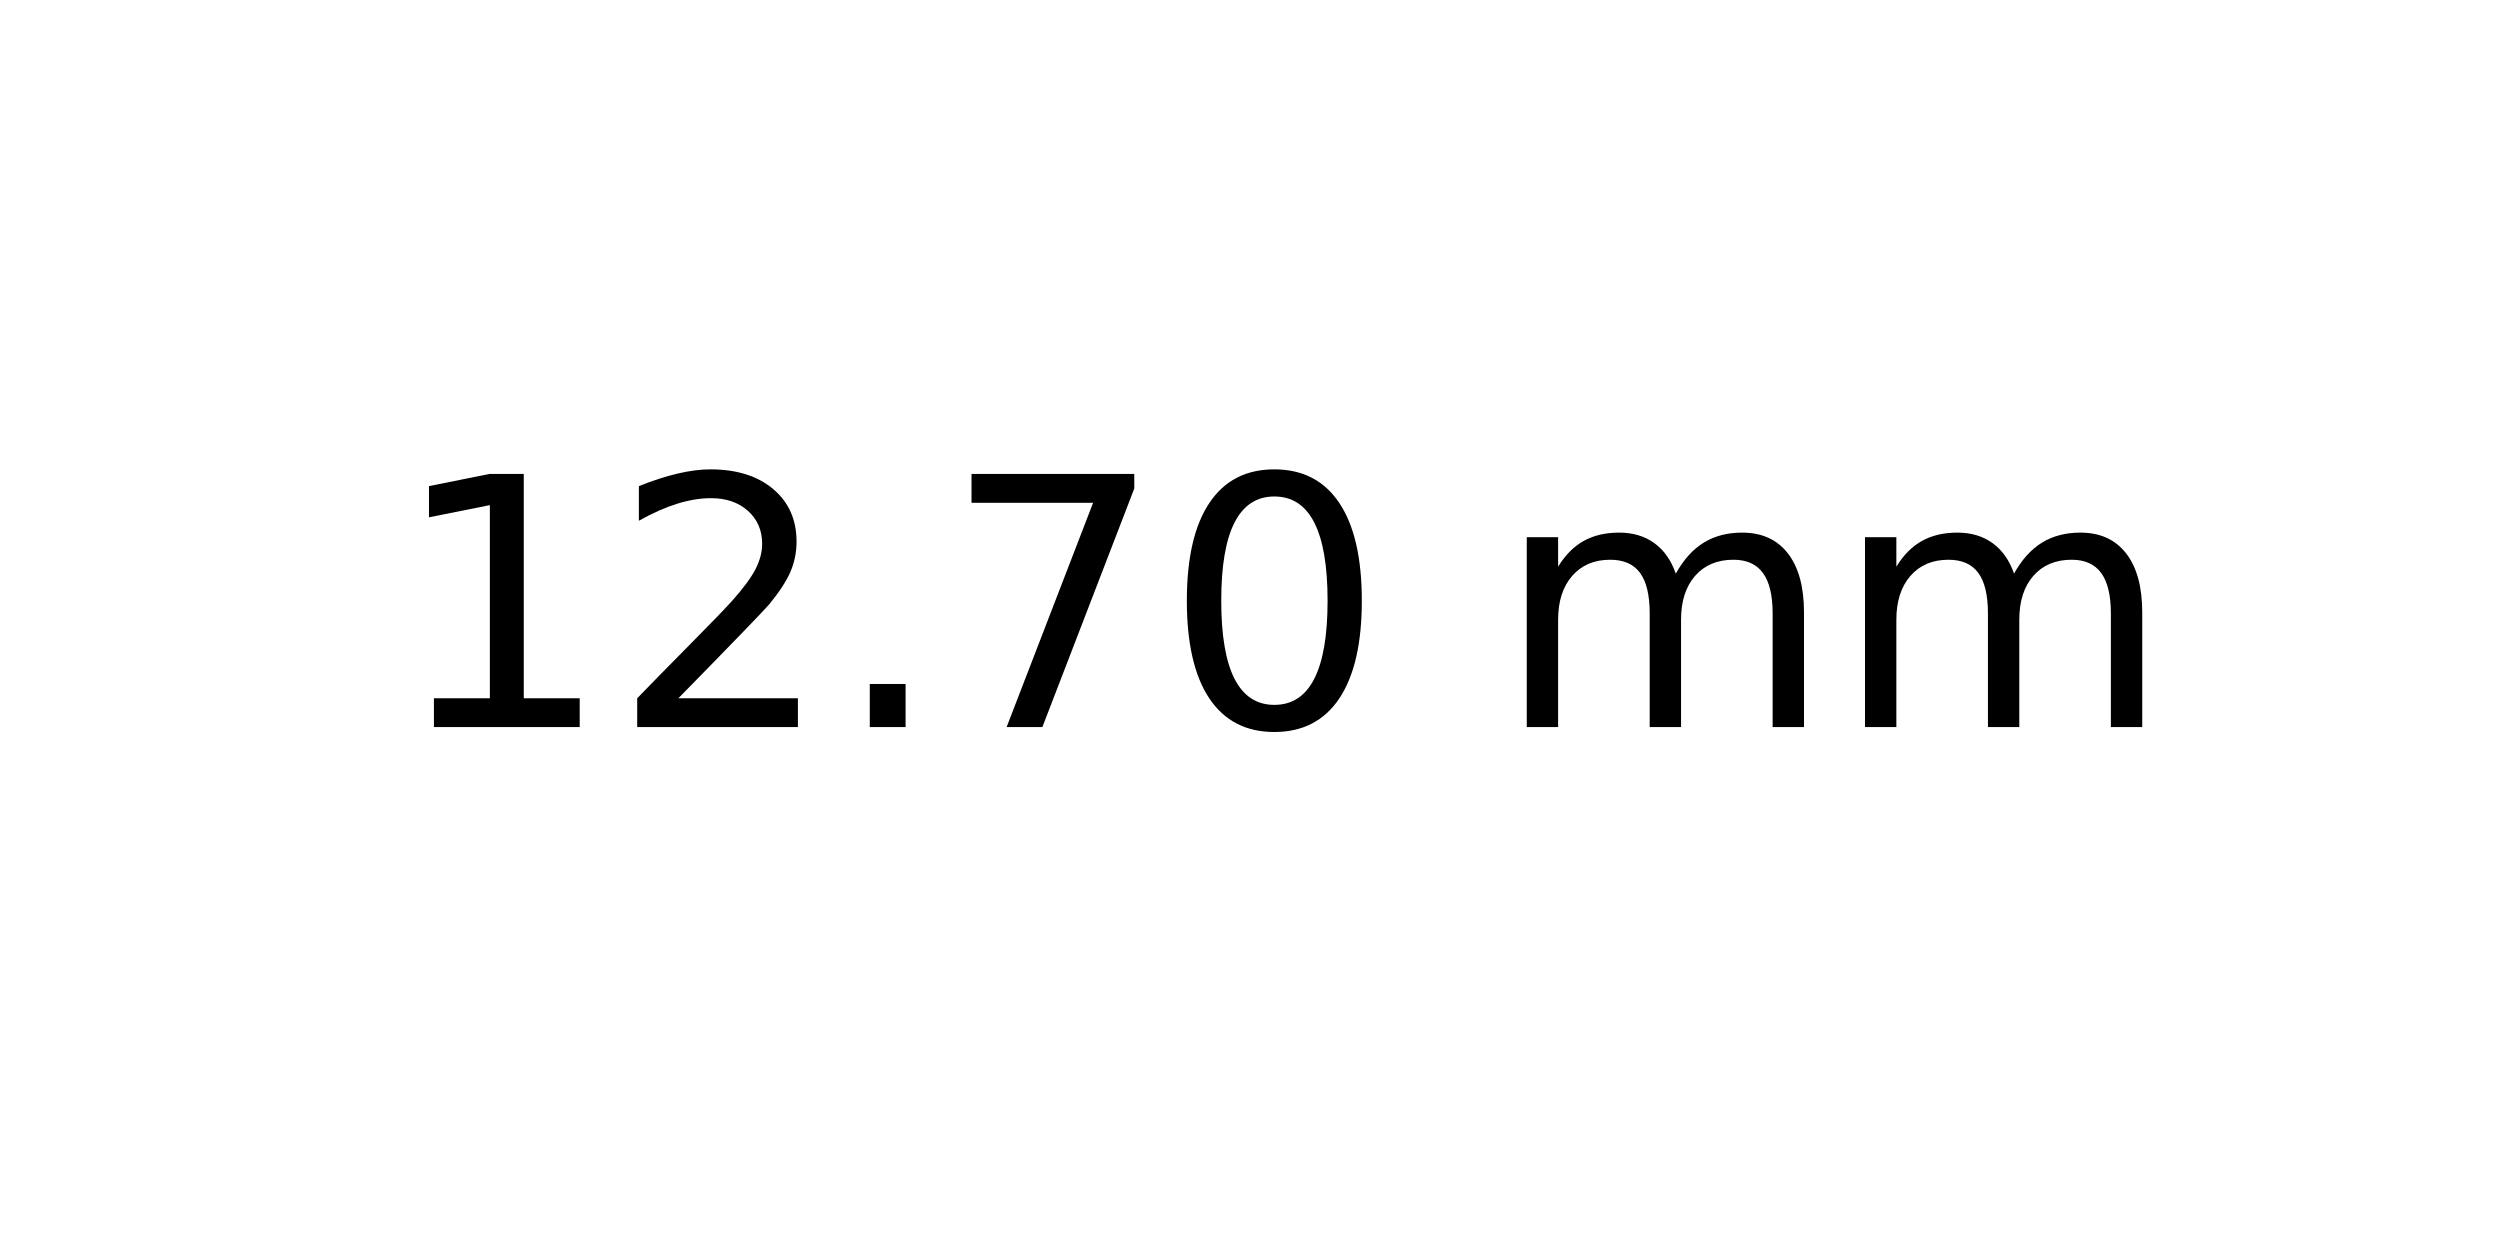
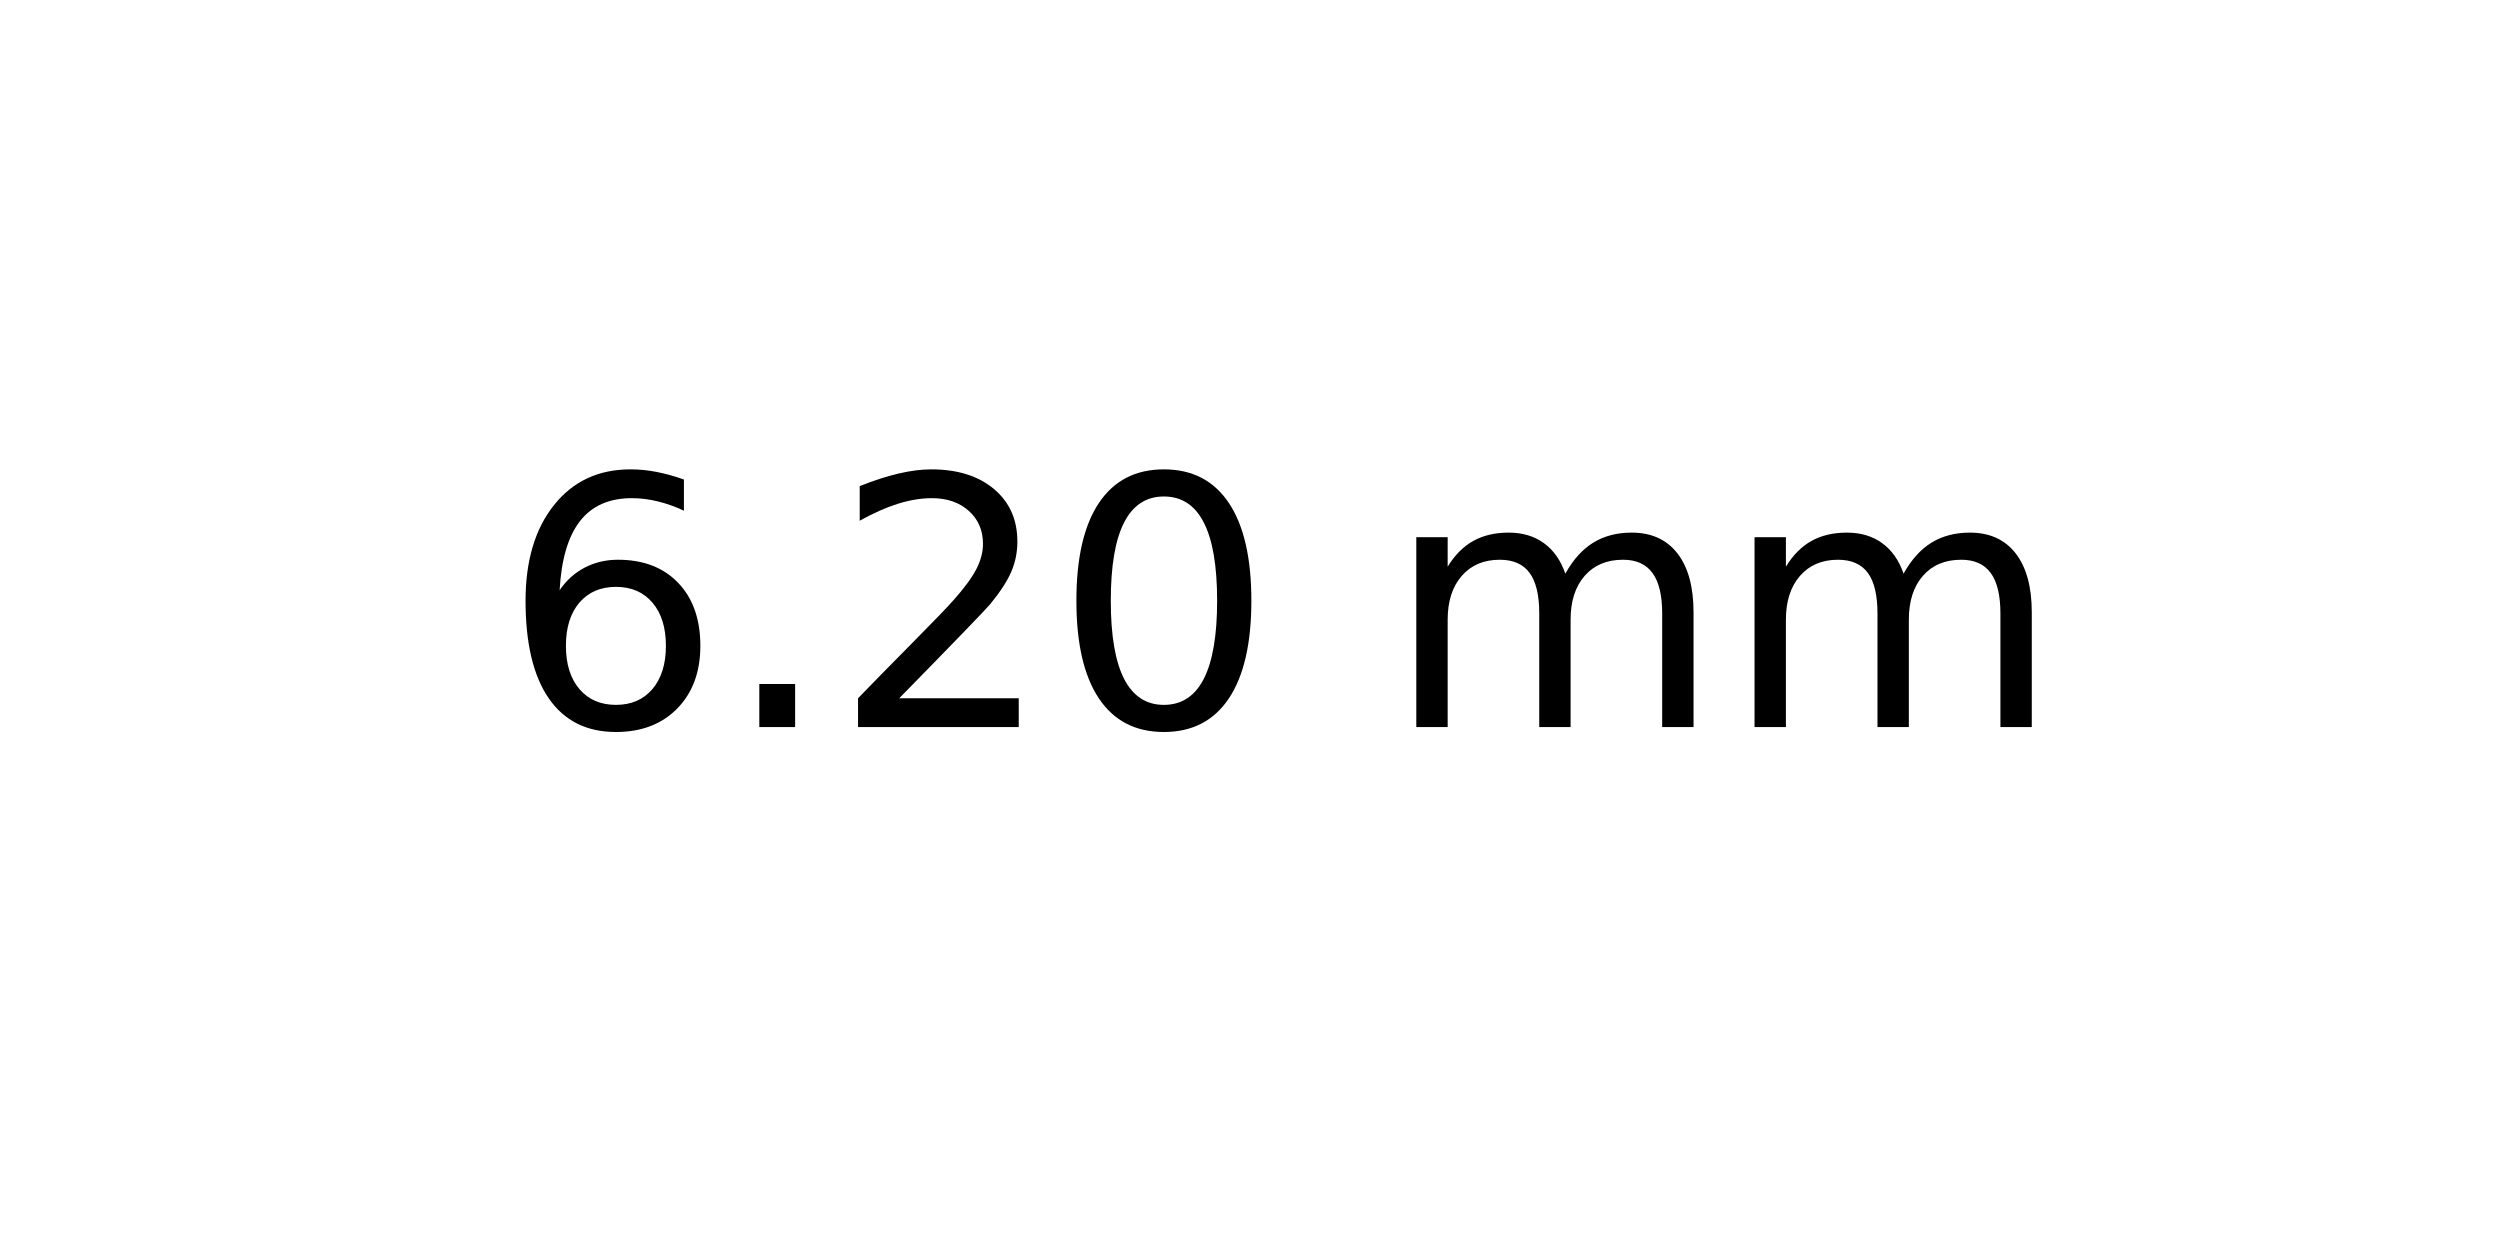
<svg xmlns="http://www.w3.org/2000/svg" xmlns:xlink="http://www.w3.org/1999/xlink" width="72pt" height="36pt" viewBox="0 0 72 36" version="1.1">
  <defs>
    <style type="text/css">*{stroke-linejoin: round; stroke-linecap: butt}</style>
  </defs>
  <g id="figure_1">
    <g id="axes_1">
      <g id="text_1">
-         <g transform="translate(11.25625 20.93937) scale(0.1 -0.1)">
+         <g transform="translate(14.4375 20.93937) scale(0.1 -0.1)">
          <defs>
-             <path id="DejaVuSans-31" d="M 794 531  L 1825 531  L 1825 4091  L 703 3866  L 703 4441  L 1819 4666  L 2450 4666  L 2450 531  L 3481 531  L 3481 0  L 794 0  L 794 531  z " transform="scale(0.015625)" />
+             <path id="DejaVuSans-36" d="M 2113 2584  Q 1688 2584 1439 2293  Q 1191 2003 1191 1497  Q 1191 994 1439 701  Q 1688 409 2113 409  Q 2538 409 2786 701  Q 3034 994 3034 1497  Q 3034 2003 2786 2293  Q 2538 2584 2113 2584  z M 3366 4563  L 3366 3988  Q 3128 4100 2886 4159  Q 2644 4219 2406 4219  Q 1781 4219 1451 3797  Q 1122 3375 1075 2522  Q 1259 2794 1537 2939  Q 1816 3084 2150 3084  Q 2853 3084 3261 2657  Q 3669 2231 3669 1497  Q 3669 778 3244 343  Q 2819 -91 2113 -91  Q 1303 -91 875 529  Q 447 1150 447 2328  Q 447 3434 972 4092  Q 1497 4750 2381 4750  Q 2619 4750 2861 4703  Q 3103 4656 3366 4563  z " transform="scale(0.015625)" />
+             <path id="DejaVuSans-2e" d="M 684 794  L 1344 794  L 1344 0  L 684 0  L 684 794  z " transform="scale(0.015625)" />
            <path id="DejaVuSans-32" d="M 1228 531  L 3431 531  L 3431 0  L 469 0  L 469 531  Q 828 903 1448 1529  Q 2069 2156 2228 2338  Q 2531 2678 2651 2914  Q 2772 3150 2772 3378  Q 2772 3750 2511 3984  Q 2250 4219 1831 4219  Q 1534 4219 1204 4116  Q 875 4013 500 3803  L 500 4441  Q 881 4594 1212 4672  Q 1544 4750 1819 4750  Q 2544 4750 2975 4387  Q 3406 4025 3406 3419  Q 3406 3131 3298 2873  Q 3191 2616 2906 2266  Q 2828 2175 2409 1742  Q 1991 1309 1228 531  z " transform="scale(0.015625)" />
-             <path id="DejaVuSans-2e" d="M 684 794  L 1344 794  L 1344 0  L 684 0  L 684 794  z " transform="scale(0.015625)" />
-             <path id="DejaVuSans-37" d="M 525 4666  L 3525 4666  L 3525 4397  L 1831 0  L 1172 0  L 2766 4134  L 525 4134  L 525 4666  z " transform="scale(0.015625)" />
            <path id="DejaVuSans-30" d="M 2034 4250  Q 1547 4250 1301 3770  Q 1056 3291 1056 2328  Q 1056 1369 1301 889  Q 1547 409 2034 409  Q 2525 409 2770 889  Q 3016 1369 3016 2328  Q 3016 3291 2770 3770  Q 2525 4250 2034 4250  z M 2034 4750  Q 2819 4750 3233 4129  Q 3647 3509 3647 2328  Q 3647 1150 3233 529  Q 2819 -91 2034 -91  Q 1250 -91 836 529  Q 422 1150 422 2328  Q 422 3509 836 4129  Q 1250 4750 2034 4750  z " transform="scale(0.015625)" />
            <path id="DejaVuSans-20" transform="scale(0.015625)" />
            <path id="DejaVuSans-6d" d="M 3328 2828  Q 3544 3216 3844 3400  Q 4144 3584 4550 3584  Q 5097 3584 5394 3201  Q 5691 2819 5691 2113  L 5691 0  L 5113 0  L 5113 2094  Q 5113 2597 4934 2840  Q 4756 3084 4391 3084  Q 3944 3084 3684 2787  Q 3425 2491 3425 1978  L 3425 0  L 2847 0  L 2847 2094  Q 2847 2600 2669 2842  Q 2491 3084 2119 3084  Q 1678 3084 1418 2786  Q 1159 2488 1159 1978  L 1159 0  L 581 0  L 581 3500  L 1159 3500  L 1159 2956  Q 1356 3278 1631 3431  Q 1906 3584 2284 3584  Q 2666 3584 2933 3390  Q 3200 3197 3328 2828  z " transform="scale(0.015625)" />
          </defs>
-           <use xlink:href="#DejaVuSans-31" />
-           <use xlink:href="#DejaVuSans-32" x="63.623" />
-           <use xlink:href="#DejaVuSans-2e" x="127.246" />
-           <use xlink:href="#DejaVuSans-37" x="159.033" />
-           <use xlink:href="#DejaVuSans-30" x="222.656" />
-           <use xlink:href="#DejaVuSans-20" x="286.279" />
-           <use xlink:href="#DejaVuSans-6d" x="318.066" />
-           <use xlink:href="#DejaVuSans-6d" x="415.479" />
+           <use xlink:href="#DejaVuSans-36" />
+           <use xlink:href="#DejaVuSans-2e" x="63.623" />
+           <use xlink:href="#DejaVuSans-32" x="95.41" />
+           <use xlink:href="#DejaVuSans-30" x="159.033" />
+           <use xlink:href="#DejaVuSans-20" x="222.656" />
+           <use xlink:href="#DejaVuSans-6d" x="254.443" />
+           <use xlink:href="#DejaVuSans-6d" x="351.855" />
        </g>
      </g>
    </g>
  </g>
</svg>
